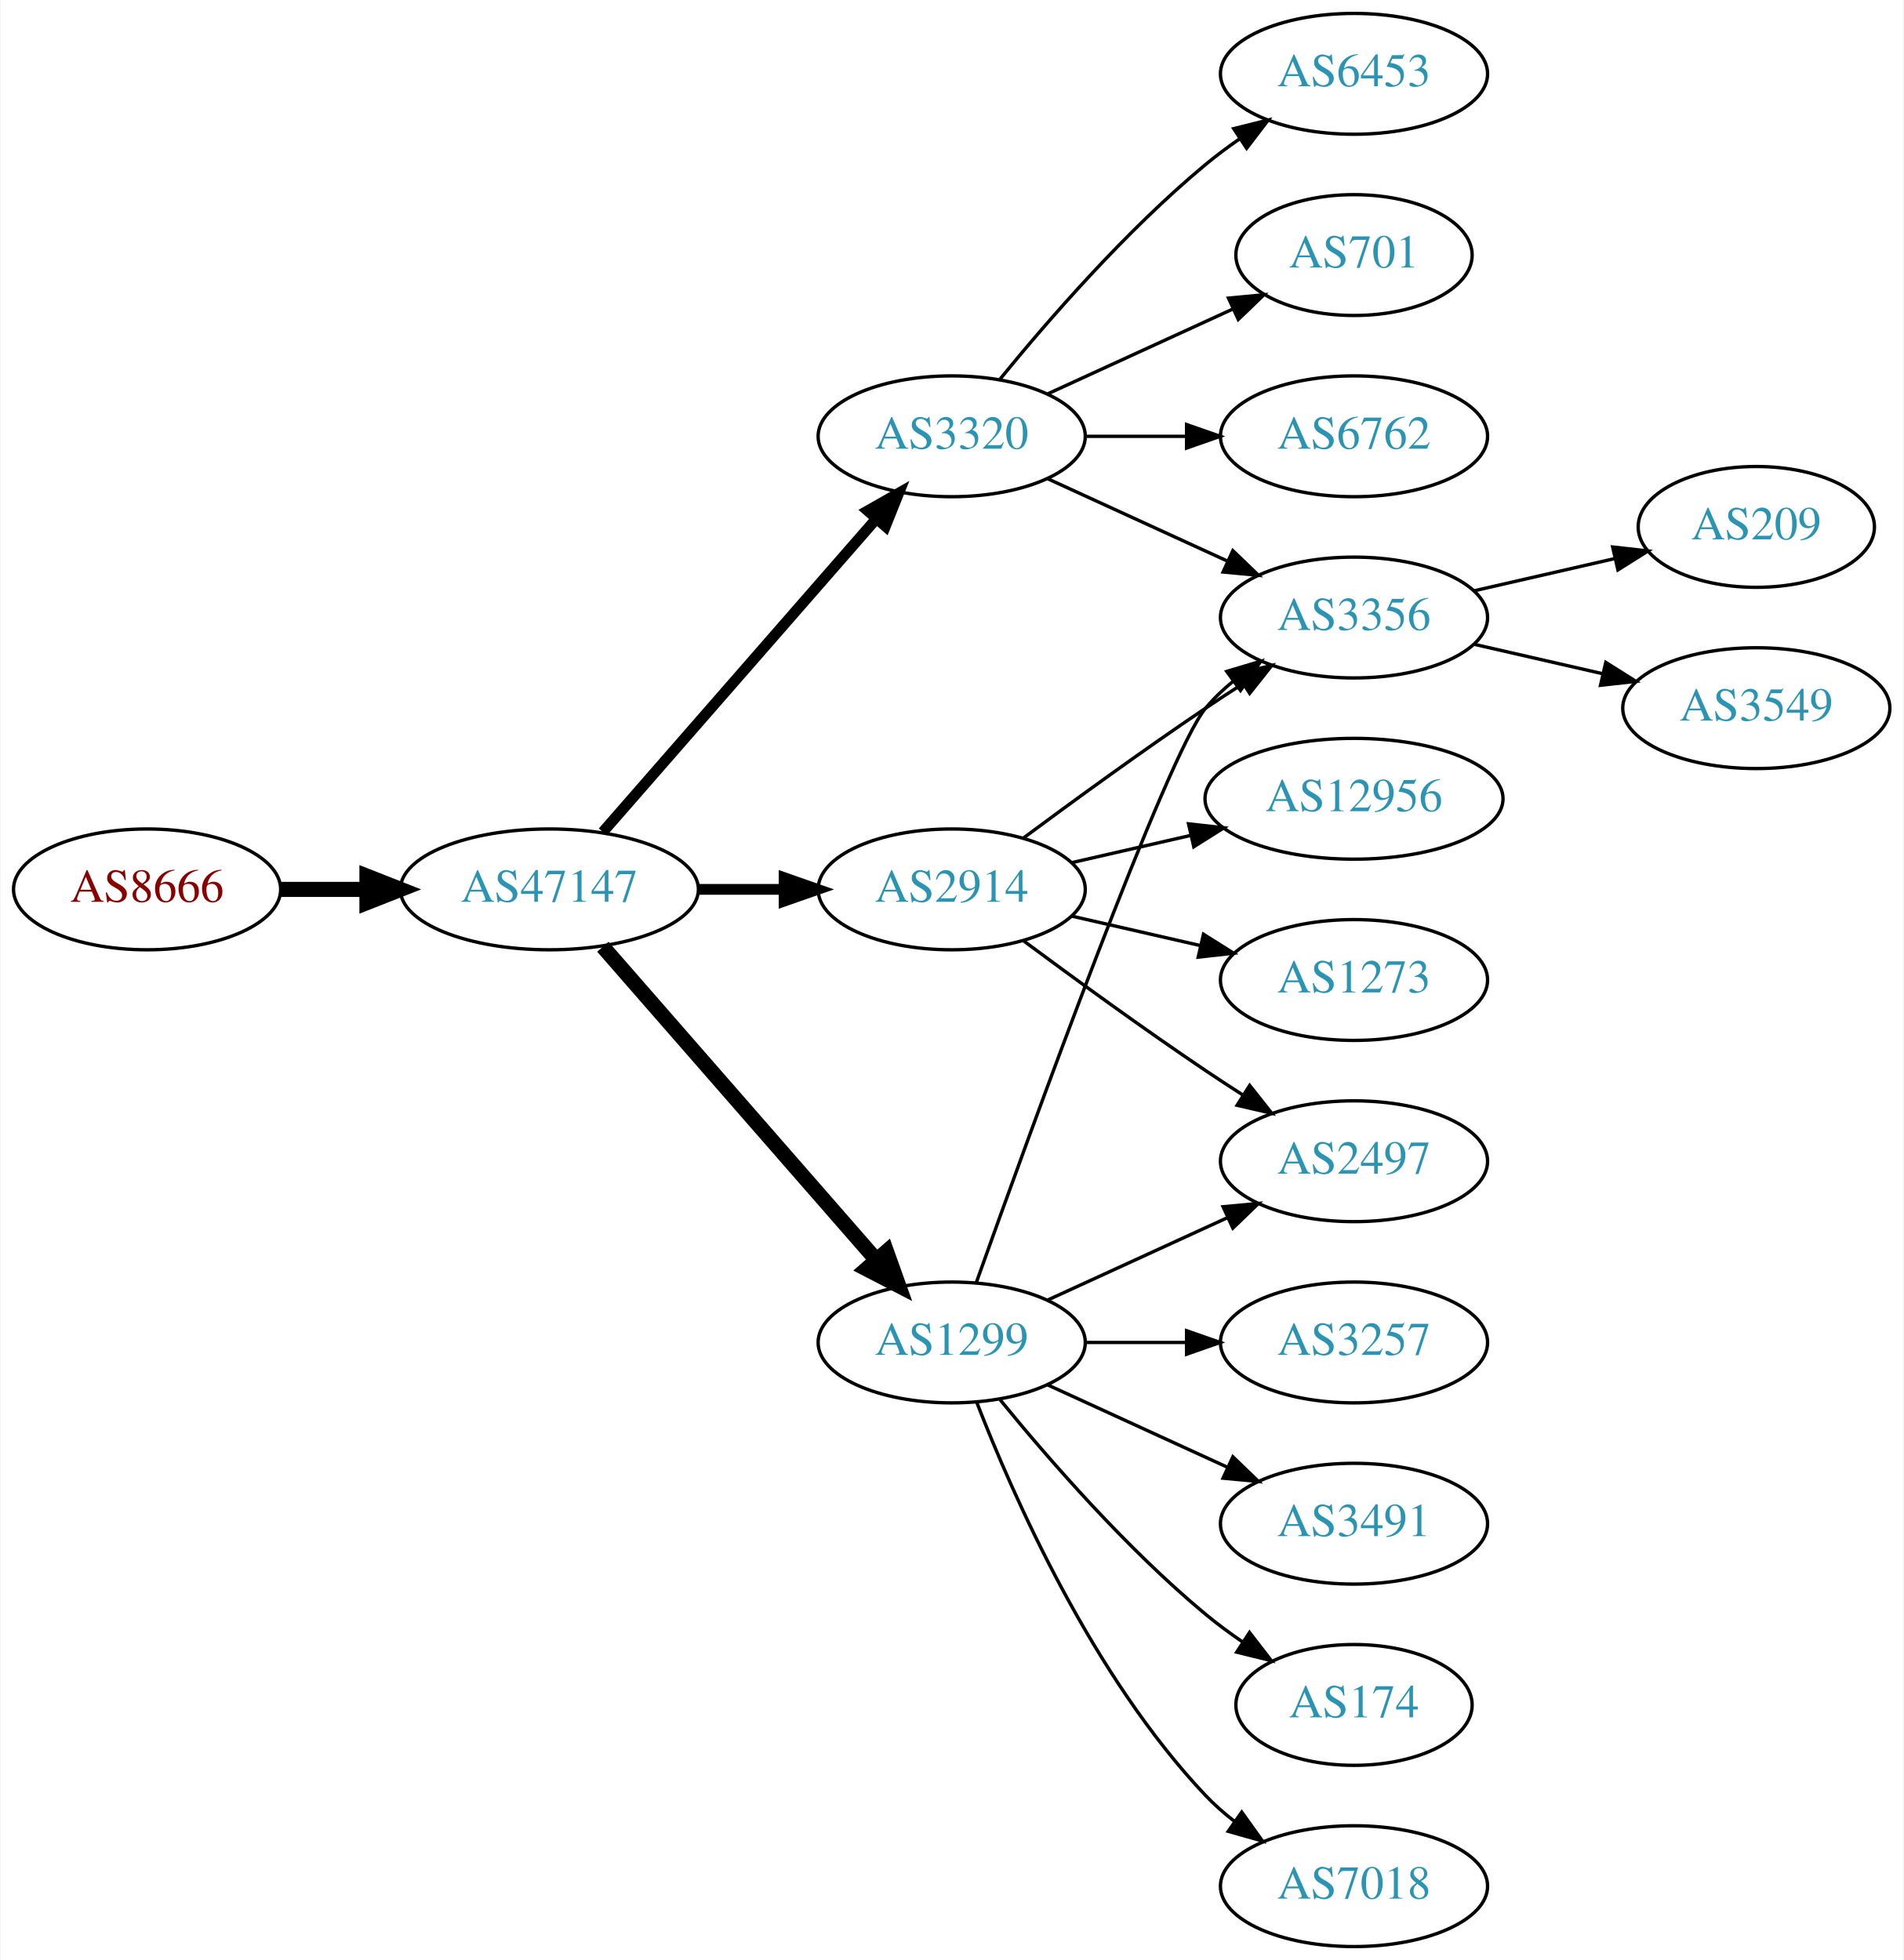
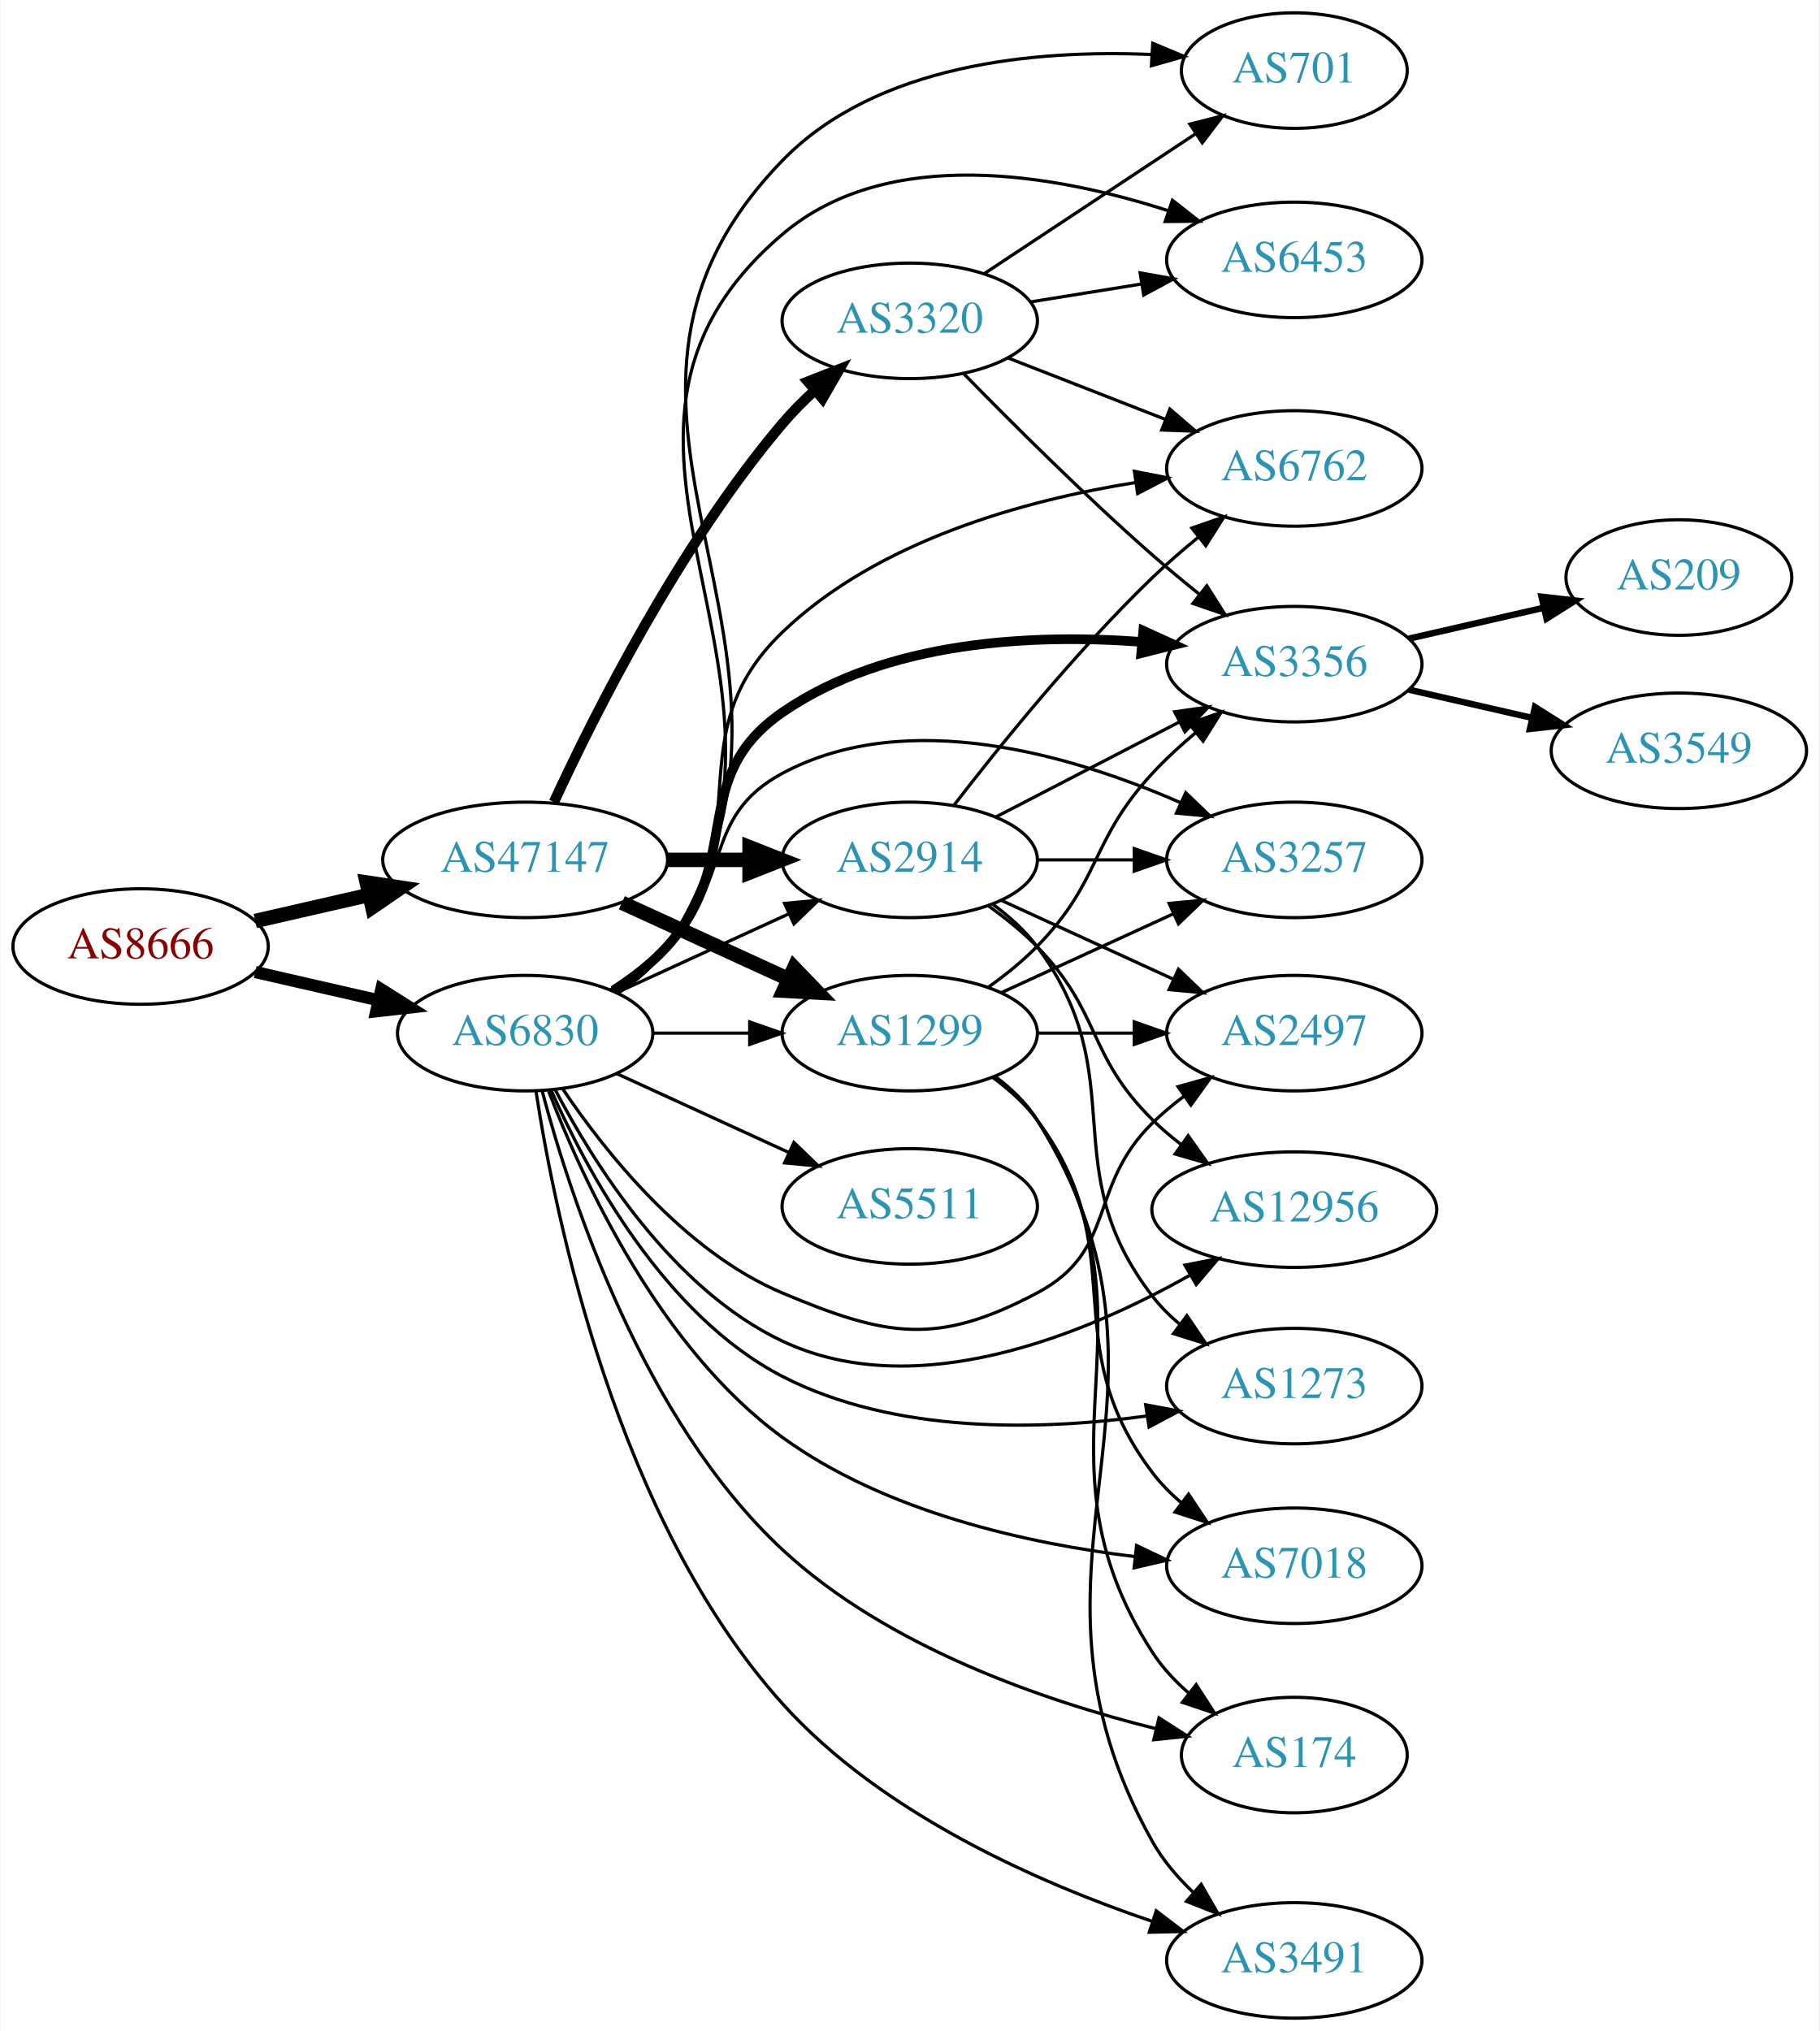
- <svg xmlns="http://www.w3.org/2000/svg" xmlns:xlink="http://www.w3.org/1999/xlink" width="567pt" height="584pt" viewBox="0.00 0.00 566.66 584.00">
-   <g id="graph0" class="graph" transform="scale(1 1) rotate(0) translate(4 580)">
-     <polygon fill="white" stroke="none" points="-4,4 -4,-580 562.663,-580 562.663,4 -4,4" />
+ <svg xmlns="http://www.w3.org/2000/svg" xmlns:xlink="http://www.w3.org/1999/xlink" width="567pt" height="633pt" viewBox="0.00 0.00 566.66 633.00">
+   <g id="graph0" class="graph" transform="scale(1 1) rotate(0) translate(4 629)">
+     <polygon fill="white" stroke="none" points="-4,4 -4,-629 562.663,-629 562.663,4 -4,4" />
    <g id="node1" class="node">
      <g id="a_node1">
        <a xlink:href="/asn/8666" xlink:title="AS8666 ~ FiberLink GmbH [AT]">
-           <ellipse fill="#ffffff" stroke="black" cx="39.647" cy="-315" rx="39.794" ry="18" />
-           <text text-anchor="middle" x="39.647" y="-311.3" font-family="Times,serif" font-size="14.00" fill="#880000">AS8666</text>
+           <ellipse fill="#ffffff" stroke="black" cx="39.647" cy="-334" rx="39.794" ry="18" />
+           <text text-anchor="middle" x="39.647" y="-330.3" font-family="Times,serif" font-size="14.00" fill="#880000">AS8666</text>
        </a>
      </g>
    </g>
    <g id="node2" class="node">
      <g id="a_node2">
-         <a xlink:href="/asn/47147" xlink:title="AS47147 ~ ANEXIA Internetdienstleistungs GmbH [AT]">
-           <ellipse fill="#ffffff" stroke="black" cx="159.489" cy="-315" rx="44.393" ry="18" />
-           <text text-anchor="middle" x="159.489" y="-311.3" font-family="Times,serif" font-size="14.00" fill="#2c94b3">AS47147</text>
+         <a xlink:href="/asn/6830" xlink:title="AS6830 ~ LGI-UPC [AT]">
+           <ellipse fill="#ffffff" stroke="black" cx="159.489" cy="-307" rx="39.794" ry="18" />
+           <text text-anchor="middle" x="159.489" y="-303.3" font-family="Times,serif" font-size="14.00" fill="#2c94b3">AS6830</text>
        </a>
      </g>
    </g>
    <g id="edge1" class="edge">
-       <path fill="none" stroke="black" stroke-width="4.5" d="M79.559,-315C87.662,-315 96.337,-315 104.863,-315" />
-       <polygon fill="black" stroke="black" stroke-width="4.5" points="105.141,-318.938 115.141,-315 105.141,-311.063 105.141,-318.938" />
+       <path fill="none" stroke="black" stroke-width="3.789" d="M75.366,-326.045C87.366,-323.296 100.987,-320.175 113.679,-317.267" />
+       <polygon fill="black" stroke="black" stroke-width="3.789" points="114.645,-320.636 123.611,-314.991 113.082,-313.813 114.645,-320.636" />
    </g>
    <g id="node3" class="node">
      <g id="a_node3">
-         <a xlink:href="/asn/2914" xlink:title="AS2914 ~ NTT America, Inc. [US]">
-           <ellipse fill="#ffffff" stroke="black" cx="279.332" cy="-315" rx="39.794" ry="18" />
-           <text text-anchor="middle" x="279.332" y="-311.3" font-family="Times,serif" font-size="14.00" fill="#2c94b3">AS2914</text>
+         <a xlink:href="/asn/47147" xlink:title="AS47147 ~ ANEXIA Internetdienstleistungs GmbH [AT]">
+           <ellipse fill="#ffffff" stroke="black" cx="159.489" cy="-361" rx="44.393" ry="18" />
+           <text text-anchor="middle" x="159.489" y="-357.3" font-family="Times,serif" font-size="14.00" fill="#2c94b3">AS47147</text>
        </a>
      </g>
    </g>
    <g id="edge2" class="edge">
-       <path fill="none" stroke="black" stroke-width="3.214" d="M203.7,-315C212.013,-315 220.775,-315 229.258,-315" />
-       <polygon fill="black" stroke="black" stroke-width="3.214" points="229.416,-318.5 239.416,-315 229.416,-311.5 229.416,-318.5" />
+       <path fill="none" stroke="black" stroke-width="4.5" d="M75.366,-341.955C86.504,-344.507 99.039,-347.379 110.932,-350.104" />
+       <polygon fill="black" stroke="black" stroke-width="4.5" points="110.1,-353.953 120.727,-352.348 111.859,-346.276 110.1,-353.953" />
    </g>
    <g id="node4" class="node">
      <g id="a_node4">
-         <a xlink:href="/asn/3320" xlink:title="AS3320 ~ DTAG [DE]">
-           <ellipse fill="#ffffff" stroke="black" cx="279.332" cy="-450" rx="39.794" ry="18" />
-           <text text-anchor="middle" x="279.332" y="-446.3" font-family="Times,serif" font-size="14.00" fill="#2c94b3">AS3320</text>
+         <a xlink:href="/asn/1299" xlink:title="AS1299 ~ Telia Carrier [EU]">
+           <ellipse fill="#ffffff" stroke="black" cx="279.332" cy="-307" rx="39.794" ry="18" />
+           <text text-anchor="middle" x="279.332" y="-303.3" font-family="Times,serif" font-size="14.00" fill="#2c94b3">AS1299</text>
        </a>
      </g>
    </g>
    <g id="edge3" class="edge">
-       <path fill="none" stroke="black" stroke-width="3.214" d="M175.414,-332.098C195.956,-355.631 233.075,-398.155 256.672,-425.187" />
-       <polygon fill="black" stroke="black" stroke-width="3.214" points="254.315,-427.809 263.528,-433.041 259.589,-423.206 254.315,-427.809" />
+       <path fill="none" stroke="black" d="M199.402,-307C208.955,-307 219.305,-307 229.267,-307" />
+       <polygon fill="black" stroke="black" points="229.46,-310.5 239.46,-307 229.46,-303.5 229.46,-310.5" />
    </g>
    <g id="node5" class="node">
      <g id="a_node5">
-         <a xlink:href="/asn/1299" xlink:title="AS1299 ~ Telia Carrier [EU]">
-           <ellipse fill="#ffffff" stroke="black" cx="279.332" cy="-180" rx="39.794" ry="18" />
-           <text text-anchor="middle" x="279.332" y="-176.3" font-family="Times,serif" font-size="14.00" fill="#2c94b3">AS1299</text>
+         <a xlink:href="/asn/1273" xlink:title="AS1273 ~ Vodafone Group PLC [EU]">
+           <ellipse fill="#ffffff" stroke="black" cx="399.174" cy="-197" rx="39.794" ry="18" />
+           <text text-anchor="middle" x="399.174" y="-193.3" font-family="Times,serif" font-size="14.00" fill="#2c94b3">AS1273</text>
        </a>
      </g>
    </g>
    <g id="edge4" class="edge">
-       <path fill="none" stroke="black" stroke-width="4.5" d="M175.414,-297.902C195.956,-274.369 233.075,-231.845 256.672,-204.813" />
-       <polygon fill="black" stroke="black" stroke-width="4.5" points="259.918,-207.082 263.528,-196.959 253.985,-201.903 259.918,-207.082" />
+       <path fill="none" stroke="black" d="M167.509,-289.351C178.581,-264.224 202.715,-219.073 239.685,-200 274.705,-181.933 320.133,-183.139 353.369,-187.709" />
+       <polygon fill="black" stroke="black" points="352.855,-191.171 363.268,-189.218 353.909,-184.251 352.855,-191.171" />
    </g>
    <g id="node6" class="node">
      <g id="a_node6">
-         <a xlink:href="/asn/2497" xlink:title="AS2497 ~ Internet Initiative Japan Inc. [JP]">
-           <ellipse fill="#ffffff" stroke="black" cx="399.174" cy="-234" rx="39.794" ry="18" />
-           <text text-anchor="middle" x="399.174" y="-230.3" font-family="Times,serif" font-size="14.00" fill="#2c94b3">AS2497</text>
+         <a xlink:href="/asn/3257" xlink:title="AS3257 ~ GTT [DE]">
+           <ellipse fill="#ffffff" stroke="black" cx="399.174" cy="-361" rx="39.794" ry="18" />
+           <text text-anchor="middle" x="399.174" y="-357.3" font-family="Times,serif" font-size="14.00" fill="#2c94b3">AS3257</text>
        </a>
      </g>
    </g>
    <g id="edge5" class="edge">
-       <path fill="none" stroke="black" d="M300.662,-299.723C315.524,-288.696 336.269,-273.593 354.978,-261 358.527,-258.611 362.277,-256.161 366.026,-253.758" />
-       <polygon fill="black" stroke="black" points="368.094,-256.591 374.674,-248.288 364.352,-250.675 368.094,-256.591" />
+       <path fill="none" stroke="black" d="M186.018,-320.462C192.181,-324.362 198.483,-328.948 203.685,-334 224.378,-354.094 214.254,-374.39 239.685,-388 278.658,-408.858 330.065,-393.577 363.607,-378.887" />
+       <polygon fill="black" stroke="black" points="365.354,-381.936 372.988,-374.59 362.439,-375.572 365.354,-381.936" />
    </g>
    <g id="node7" class="node">
      <g id="a_node7">
-         <a xlink:href="/asn/3356" xlink:title="AS3356 ~ Level 3 Parent, LLC [US]">
-           <ellipse fill="#ffffff" stroke="black" cx="399.174" cy="-396" rx="39.794" ry="18" />
-           <text text-anchor="middle" x="399.174" y="-392.3" font-family="Times,serif" font-size="14.00" fill="#2c94b3">AS3356</text>
+         <a xlink:href="/asn/2497" xlink:title="AS2497 ~ Internet Initiative Japan Inc. [JP]">
+           <ellipse fill="#ffffff" stroke="black" cx="399.174" cy="-307" rx="39.794" ry="18" />
+           <text text-anchor="middle" x="399.174" y="-303.3" font-family="Times,serif" font-size="14.00" fill="#2c94b3">AS2497</text>
        </a>
      </g>
    </g>
    <g id="edge6" class="edge">
-       <path fill="none" stroke="black" d="M300.662,-330.277C315.524,-341.304 336.269,-356.407 354.978,-369 358.527,-371.389 362.277,-373.839 366.026,-376.242" />
-       <polygon fill="black" stroke="black" points="364.352,-379.325 374.674,-381.712 368.094,-373.409 364.352,-379.325" />
+       <path fill="none" stroke="black" d="M171.098,-289.76C184.348,-270.063 209.05,-238.892 239.685,-226 272.167,-212.331 287.835,-209.506 318.978,-226 344.142,-239.328 334.627,-259.083 354.978,-279 357.996,-281.954 361.371,-284.771 364.87,-287.401" />
+       <polygon fill="black" stroke="black" points="362.941,-290.323 373.144,-293.176 366.947,-284.583 362.941,-290.323" />
    </g>
    <g id="node8" class="node">
      <g id="a_node8">
-         <a xlink:href="/asn/12956" xlink:title="AS12956 ~ TELXIUS [ES]">
-           <ellipse fill="#ffffff" stroke="black" cx="399.174" cy="-342" rx="44.393" ry="18" />
-           <text text-anchor="middle" x="399.174" y="-338.3" font-family="Times,serif" font-size="14.00" fill="#2c94b3">AS12956</text>
+         <a xlink:href="/asn/701" xlink:title="AS701 ~ UUNET [US]">
+           <ellipse fill="#ffffff" stroke="black" cx="399.174" cy="-607" rx="35.194" ry="18" />
+           <text text-anchor="middle" x="399.174" y="-603.3" font-family="Times,serif" font-size="14.00" fill="#2c94b3">AS701</text>
        </a>
      </g>
    </g>
    <g id="edge7" class="edge">
-       <path fill="none" stroke="black" d="M315.051,-322.955C326.189,-325.507 338.725,-328.379 350.618,-331.104" />
-       <polygon fill="black" stroke="black" points="349.883,-334.526 360.412,-333.348 351.446,-327.703 349.883,-334.526" />
+       <path fill="none" stroke="black" d="M188.624,-319.634C194.426,-323.464 199.91,-328.226 203.685,-334 263.91,-426.118 162.998,-500.058 239.685,-579 269.012,-609.189 318.699,-613.546 354.632,-612.017" />
+       <polygon fill="black" stroke="black" points="355.063,-615.498 364.838,-611.412 354.648,-608.51 355.063,-615.498" />
    </g>
    <g id="node9" class="node">
      <g id="a_node9">
-         <a xlink:href="/asn/1273" xlink:title="AS1273 ~ Vodafone Group PLC [EU]">
-           <ellipse fill="#ffffff" stroke="black" cx="399.174" cy="-288" rx="39.794" ry="18" />
-           <text text-anchor="middle" x="399.174" y="-284.3" font-family="Times,serif" font-size="14.00" fill="#2c94b3">AS1273</text>
+         <a xlink:href="/asn/7018" xlink:title="AS7018 ~ AT&amp;T Services, Inc. [US]">
+           <ellipse fill="#ffffff" stroke="black" cx="399.174" cy="-141" rx="39.794" ry="18" />
+           <text text-anchor="middle" x="399.174" y="-137.3" font-family="Times,serif" font-size="14.00" fill="#2c94b3">AS7018</text>
        </a>
      </g>
    </g>
    <g id="edge8" class="edge">
-       <path fill="none" stroke="black" d="M315.051,-307.045C327.051,-304.296 340.672,-301.175 353.364,-298.267" />
-       <polygon fill="black" stroke="black" points="354.33,-301.636 363.296,-295.991 352.767,-294.813 354.33,-301.636" />
-     </g>
-     <g id="edge17" class="edge">
-       <path fill="none" stroke="black" d="M307.96,-437.339C323.917,-430.027 344.188,-420.739 361.471,-412.819" />
-       <polygon fill="black" stroke="black" points="363.085,-415.929 370.718,-408.581 360.169,-409.565 363.085,-415.929" />
-     </g>
-     <g id="node16" class="node">
-       <g id="a_node16">
-         <a xlink:href="/asn/6453" xlink:title="AS6453 ~ TATA COMMUNICATIONS (AMERICA) INC [US]">
-           <ellipse fill="#ffffff" stroke="black" cx="399.174" cy="-558" rx="39.794" ry="18" />
-           <text text-anchor="middle" x="399.174" y="-554.3" font-family="Times,serif" font-size="14.00" fill="#2c94b3">AS6453</text>
-         </a>
-       </g>
-     </g>
-     <g id="edge18" class="edge">
-       <path fill="none" stroke="black" d="M293.751,-467.065C307.865,-484.375 331.28,-511.345 354.978,-531 358.194,-533.668 361.695,-536.27 365.265,-538.741" />
-       <polygon fill="black" stroke="black" points="363.343,-541.666 373.622,-544.236 367.189,-535.817 363.343,-541.666" />
-     </g>
-     <g id="node17" class="node">
-       <g id="a_node17">
-         <a xlink:href="/asn/701" xlink:title="AS701 ~ UUNET [US]">
-           <ellipse fill="#ffffff" stroke="black" cx="399.174" cy="-504" rx="35.194" ry="18" />
-           <text text-anchor="middle" x="399.174" y="-500.3" font-family="Times,serif" font-size="14.00" fill="#2c94b3">AS701</text>
-         </a>
-       </g>
-     </g>
-     <g id="edge19" class="edge">
-       <path fill="none" stroke="black" d="M307.96,-462.661C324.377,-470.183 345.358,-479.798 362.955,-487.861" />
-       <polygon fill="black" stroke="black" points="361.783,-491.174 372.332,-492.158 364.7,-484.811 361.783,-491.174" />
-     </g>
-     <g id="node18" class="node">
-       <g id="a_node18">
-         <a xlink:href="/asn/6762" xlink:title="AS6762 ~ TELECOM ITALIA SPARKLE S.p.A. [IT]">
-           <ellipse fill="#ffffff" stroke="black" cx="399.174" cy="-450" rx="39.794" ry="18" />
-           <text text-anchor="middle" x="399.174" y="-446.3" font-family="Times,serif" font-size="14.00" fill="#2c94b3">AS6762</text>
-         </a>
-       </g>
-     </g>
-     <g id="edge20" class="edge">
-       <path fill="none" stroke="black" d="M319.244,-450C328.798,-450 339.147,-450 349.11,-450" />
-       <polygon fill="black" stroke="black" points="349.302,-453.5 359.302,-450 349.302,-446.5 349.302,-453.5" />
-     </g>
-     <g id="edge13" class="edge">
-       <path fill="none" stroke="black" d="M307.96,-192.661C323.917,-199.973 344.188,-209.261 361.471,-217.181" />
-       <polygon fill="black" stroke="black" points="360.169,-220.435 370.718,-221.419 363.085,-214.071 360.169,-220.435" />
-     </g>
-     <g id="edge16" class="edge">
-       <path fill="none" stroke="black" d="M286.662,-197.86C302.502,-242.267 343.411,-355.103 354.978,-369 357.383,-371.889 360.179,-374.563 363.172,-377.013" />
-       <polygon fill="black" stroke="black" points="361.26,-379.95 371.415,-382.973 365.361,-374.277 361.26,-379.95" />
+       <path fill="none" stroke="black" d="M166.805,-288.887C177.402,-261.239 201.436,-208.796 239.685,-181 271.724,-157.717 315.934,-147.932 349.522,-143.847" />
+       <polygon fill="black" stroke="black" points="350.016,-147.314 359.58,-142.754 349.26,-140.355 350.016,-147.314" />
+     </g>
+     <g id="node10" class="node">
+       <g id="a_node10">
+         <a xlink:href="/asn/3356" xlink:title="AS3356 ~ LEVEL3 [US]">
+           <ellipse fill="#ffffff" stroke="black" cx="399.174" cy="-422" rx="39.794" ry="18" />
+           <text text-anchor="middle" x="399.174" y="-418.3" font-family="Times,serif" font-size="14.00" fill="#2c94b3">AS3356</text>
+         </a>
+       </g>
+     </g>
+     <g id="edge9" class="edge">
+       <path fill="none" stroke="black" stroke-width="3" d="M186.938,-320.297C192.942,-324.148 198.94,-328.752 203.685,-334 227.948,-360.832 209.9,-386.47 239.685,-407 272.166,-429.389 317.696,-431.475 351.627,-428.938" />
+       <polygon fill="black" stroke="black" stroke-width="3" points="352.115,-432.408 361.758,-428.019 351.483,-425.436 352.115,-432.408" />
+     </g>
+     <g id="node11" class="node">
+       <g id="a_node11">
+         <a xlink:href="/asn/12956" xlink:title="AS12956 ~ TELXIUS [ES]">
+           <ellipse fill="#ffffff" stroke="black" cx="399.174" cy="-252" rx="44.393" ry="18" />
+           <text text-anchor="middle" x="399.174" y="-248.3" font-family="Times,serif" font-size="14.00" fill="#2c94b3">AS12956</text>
+         </a>
+       </g>
+     </g>
+     <g id="edge10" class="edge">
+       <path fill="none" stroke="black" d="M168.78,-289.485C180.755,-266.509 205.289,-227.215 239.685,-211 281.395,-191.338 333.896,-213.067 366.756,-231.619" />
+       <polygon fill="black" stroke="black" points="365.081,-234.694 375.478,-236.731 368.62,-228.655 365.081,-234.694" />
    </g>
    <g id="node12" class="node">
      <g id="a_node12">
-         <a xlink:href="/asn/3491" xlink:title="AS3491 ~ PCCW Global, Inc. [US]">
-           <ellipse fill="#ffffff" stroke="black" cx="399.174" cy="-126" rx="39.794" ry="18" />
-           <text text-anchor="middle" x="399.174" y="-122.3" font-family="Times,serif" font-size="14.00" fill="#2c94b3">AS3491</text>
+         <a xlink:href="/asn/6762" xlink:title="AS6762 ~ TELECOM ITALIA SPARKLE S.p.A. [IT]">
+           <ellipse fill="#ffffff" stroke="black" cx="399.174" cy="-483" rx="39.794" ry="18" />
+           <text text-anchor="middle" x="399.174" y="-479.3" font-family="Times,serif" font-size="14.00" fill="#2c94b3">AS6762</text>
        </a>
      </g>
    </g>
    <g id="edge11" class="edge">
-       <path fill="none" stroke="black" d="M307.96,-167.339C323.917,-160.027 344.188,-150.739 361.471,-142.819" />
-       <polygon fill="black" stroke="black" points="363.085,-145.929 370.718,-138.581 360.169,-139.565 363.085,-145.929" />
+       <path fill="none" stroke="black" d="M187.342,-319.95C193.334,-323.812 199.225,-328.508 203.685,-334 232.938,-370.019 206.213,-399.864 239.685,-432 269.385,-460.514 315.1,-473.087 349.815,-478.63" />
+       <polygon fill="black" stroke="black" points="349.348,-482.098 359.747,-480.074 350.355,-475.171 349.348,-482.098" />
    </g>
    <g id="node13" class="node">
      <g id="a_node13">
        <a xlink:href="/asn/174" xlink:title="AS174 ~ Cogent Communications [US]">
-           <ellipse fill="#ffffff" stroke="black" cx="399.174" cy="-72" rx="35.194" ry="18" />
-           <text text-anchor="middle" x="399.174" y="-68.3" font-family="Times,serif" font-size="14.00" fill="#2c94b3">AS174</text>
+           <ellipse fill="#ffffff" stroke="black" cx="399.174" cy="-82" rx="35.194" ry="18" />
+           <text text-anchor="middle" x="399.174" y="-78.3" font-family="Times,serif" font-size="14.00" fill="#2c94b3">AS174</text>
        </a>
      </g>
    </g>
    <g id="edge12" class="edge">
-       <path fill="none" stroke="black" d="M293.751,-162.935C307.865,-145.625 331.28,-118.655 354.978,-99 358.441,-96.128 362.234,-93.331 366.088,-90.692" />
-       <polygon fill="black" stroke="black" points="368.05,-93.592 374.521,-85.203 364.231,-87.725 368.05,-93.592" />
+       <path fill="none" stroke="black" d="M164.784,-288.965C173.467,-256.188 196.1,-186.499 239.685,-146 272.331,-115.666 321.215,-98.897 356.052,-90.217" />
+       <polygon fill="black" stroke="black" points="357.005,-93.588 365.929,-87.877 355.392,-86.776 357.005,-93.588" />
    </g>
    <g id="node14" class="node">
      <g id="a_node14">
-         <a xlink:href="/asn/7018" xlink:title="AS7018 ~ AT&amp;T Services, Inc. [US]">
-           <ellipse fill="#ffffff" stroke="black" cx="399.174" cy="-18" rx="39.794" ry="18" />
-           <text text-anchor="middle" x="399.174" y="-14.3" font-family="Times,serif" font-size="14.00" fill="#2c94b3">AS7018</text>
-         </a>
-       </g>
-     </g>
-     <g id="edge14" class="edge">
-       <path fill="none" stroke="black" d="M286.855,-162.006C297.605,-134.272 321.262,-80.571 354.978,-45 357.564,-42.272 360.481,-39.706 363.55,-37.323" />
-       <polygon fill="black" stroke="black" points="365.728,-40.069 371.898,-31.457 361.704,-34.342 365.728,-40.069" />
+         <a xlink:href="/asn/5511" xlink:title="AS5511 ~ Orange S.A. [FR]">
+           <ellipse fill="#ffffff" stroke="black" cx="279.332" cy="-253" rx="39.794" ry="18" />
+           <text text-anchor="middle" x="279.332" y="-249.3" font-family="Times,serif" font-size="14.00" fill="#2c94b3">AS5511</text>
+         </a>
+       </g>
+     </g>
+     <g id="edge13" class="edge">
+       <path fill="none" stroke="black" d="M188.118,-294.339C204.075,-287.027 224.345,-277.739 241.628,-269.819" />
+       <polygon fill="black" stroke="black" points="243.243,-272.929 250.876,-265.581 240.327,-266.565 243.243,-272.929" />
    </g>
    <g id="node15" class="node">
      <g id="a_node15">
-         <a xlink:href="/asn/3257" xlink:title="AS3257 ~ GTT [DE]">
-           <ellipse fill="#ffffff" stroke="black" cx="399.174" cy="-180" rx="39.794" ry="18" />
-           <text text-anchor="middle" x="399.174" y="-176.3" font-family="Times,serif" font-size="14.00" fill="#2c94b3">AS3257</text>
+         <a xlink:href="/asn/2914" xlink:title="AS2914 ~ NTT America, Inc. [US]">
+           <ellipse fill="#ffffff" stroke="black" cx="279.332" cy="-361" rx="39.794" ry="18" />
+           <text text-anchor="middle" x="279.332" y="-357.3" font-family="Times,serif" font-size="14.00" fill="#2c94b3">AS2914</text>
+         </a>
+       </g>
+     </g>
+     <g id="edge14" class="edge">
+       <path fill="none" stroke="black" d="M188.118,-319.661C204.075,-326.973 224.345,-336.261 241.628,-344.181" />
+       <polygon fill="black" stroke="black" points="240.327,-347.435 250.876,-348.419 243.243,-341.071 240.327,-347.435" />
+     </g>
+     <g id="node16" class="node">
+       <g id="a_node16">
+         <a xlink:href="/asn/3491" xlink:title="AS3491 ~ PCCW Global, Inc. [US]">
+           <ellipse fill="#ffffff" stroke="black" cx="399.174" cy="-18" rx="39.794" ry="18" />
+           <text text-anchor="middle" x="399.174" y="-14.3" font-family="Times,serif" font-size="14.00" fill="#2c94b3">AS3491</text>
        </a>
      </g>
    </g>
    <g id="edge15" class="edge">
-       <path fill="none" stroke="black" d="M319.244,-180C328.798,-180 339.147,-180 349.11,-180" />
-       <polygon fill="black" stroke="black" points="349.302,-183.5 359.302,-180 349.302,-176.5 349.302,-183.5" />
-     </g>
-     <g id="node10" class="node">
-       <g id="a_node10">
+       <path fill="none" stroke="black" d="M162.882,-288.77C168.925,-249.376 188.162,-155.253 239.685,-98 270.593,-63.656 319.648,-42.102 354.999,-30.136" />
+       <polygon fill="black" stroke="black" points="356.158,-33.439 364.581,-27.012 353.988,-26.784 356.158,-33.439" />
+     </g>
+     <g id="node17" class="node">
+       <g id="a_node17">
+         <a xlink:href="/asn/6453" xlink:title="AS6453 ~ TATA COMMUNICATIONS (AMERICA) INC [US]">
+           <ellipse fill="#ffffff" stroke="black" cx="399.174" cy="-548" rx="39.794" ry="18" />
+           <text text-anchor="middle" x="399.174" y="-544.3" font-family="Times,serif" font-size="14.00" fill="#2c94b3">AS6453</text>
+         </a>
+       </g>
+     </g>
+     <g id="edge16" class="edge">
+       <path fill="none" stroke="black" d="M188.562,-319.675C194.366,-323.504 199.868,-328.254 203.685,-334 259.002,-417.254 163.559,-491.224 239.685,-556 272.578,-583.988 324.616,-574.699 360.018,-563.292" />
+       <polygon fill="black" stroke="black" points="361.197,-566.588 369.532,-560.048 358.938,-559.963 361.197,-566.588" />
+     </g>
+     <g id="edge19" class="edge">
+       <path fill="none" stroke="black" stroke-width="4.5" d="M189.619,-347.652C205.23,-340.498 224.628,-331.609 241.3,-323.97" />
+       <polygon fill="black" stroke="black" stroke-width="4.5" points="243.301,-327.384 250.752,-319.638 240.02,-320.225 243.301,-327.384" />
+     </g>
+     <g id="edge21" class="edge">
+       <path fill="none" stroke="black" stroke-width="4.5" d="M203.7,-361C212.013,-361 220.775,-361 229.258,-361" />
+       <polygon fill="black" stroke="black" stroke-width="4.5" points="229.416,-364.938 239.416,-361 229.416,-357.063 229.416,-364.938" />
+     </g>
+     <g id="node20" class="node">
+       <g id="a_node20">
+         <a xlink:href="/asn/3320" xlink:title="AS3320 ~ DTAG [DE]">
+           <ellipse fill="#ffffff" stroke="black" cx="279.332" cy="-529" rx="39.794" ry="18" />
+           <text text-anchor="middle" x="279.332" y="-525.3" font-family="Times,serif" font-size="14.00" fill="#2c94b3">AS3320</text>
+         </a>
+       </g>
+     </g>
+     <g id="edge20" class="edge">
+       <path fill="none" stroke="black" stroke-width="3.214" d="M168.454,-379.014C181.065,-406.334 207.526,-459.071 239.685,-497 242.681,-500.534 246.101,-503.981 249.638,-507.224" />
+       <polygon fill="black" stroke="black" stroke-width="3.214" points="247.591,-510.08 257.452,-513.954 252.159,-504.776 247.591,-510.08" />
+     </g>
+     <g id="edge24" class="edge">
+       <path fill="none" stroke="black" d="M307.96,-319.661C323.917,-326.973 344.188,-336.261 361.471,-344.181" />
+       <polygon fill="black" stroke="black" points="360.169,-347.435 370.718,-348.419 363.085,-341.071 360.169,-347.435" />
+     </g>
+     <g id="edge22" class="edge">
+       <path fill="none" stroke="black" d="M319.244,-307C328.798,-307 339.147,-307 349.11,-307" />
+       <polygon fill="black" stroke="black" points="349.302,-310.5 359.302,-307 349.302,-303.5 349.302,-310.5" />
+     </g>
+     <g id="edge27" class="edge">
+       <path fill="none" stroke="black" d="M305.283,-293.133C310.358,-289.403 315.27,-284.994 318.978,-280 349.642,-238.698 323.932,-211.016 354.978,-170 357.554,-166.597 360.65,-163.462 363.988,-160.613" />
+       <polygon fill="black" stroke="black" points="366.218,-163.315 372.08,-154.489 361.993,-157.733 366.218,-163.315" />
+     </g>
+     <g id="edge26" class="edge">
+       <path fill="none" stroke="black" d="M303.926,-321.389C309.182,-325.148 314.513,-329.437 318.978,-334 339.151,-354.617 335.402,-366.816 354.978,-388 359.045,-392.4 363.714,-396.687 368.447,-400.652" />
+       <polygon fill="black" stroke="black" points="366.378,-403.478 376.376,-406.982 370.745,-398.008 366.378,-403.478" />
+     </g>
+     <g id="edge25" class="edge">
+       <path fill="none" stroke="black" d="M305.67,-293.406C310.725,-289.661 315.531,-285.178 318.978,-280 360.808,-217.156 314.025,-177.419 354.978,-114 358.016,-109.296 362.002,-105.039 366.326,-101.278" />
+       <polygon fill="black" stroke="black" points="368.589,-103.952 374.341,-95.055 364.296,-98.423 368.589,-103.952" />
+     </g>
+     <g id="edge23" class="edge">
+       <path fill="none" stroke="black" d="M305.883,-293.543C310.927,-289.792 315.675,-285.271 318.978,-280 372.757,-194.187 305.488,-143.356 354.978,-55 358.208,-49.233 362.702,-43.953 367.579,-39.298" />
+       <polygon fill="black" stroke="black" points="370.148,-41.704 375.429,-32.519 365.573,-36.406 370.148,-41.704" />
+     </g>
+     <g id="node18" class="node">
+       <g id="a_node18">
        <a xlink:href="/asn/209" xlink:title="AS209 ~ CenturyLink Communications, LLC [US]">
-           <ellipse fill="#ffffff" stroke="black" cx="519.017" cy="-423" rx="35.194" ry="18" />
-           <text text-anchor="middle" x="519.017" y="-419.3" font-family="Times,serif" font-size="14.00" fill="#2c94b3">AS209</text>
-         </a>
-       </g>
-     </g>
-     <g id="edge9" class="edge">
-       <path fill="none" stroke="black" d="M434.893,-403.955C447.986,-406.955 463.008,-410.396 476.649,-413.522" />
-       <polygon fill="black" stroke="black" points="476.227,-417.016 486.756,-415.838 477.79,-410.193 476.227,-417.016" />
-     </g>
-     <g id="node11" class="node">
-       <g id="a_node11">
+           <ellipse fill="#ffffff" stroke="black" cx="519.017" cy="-449" rx="35.194" ry="18" />
+           <text text-anchor="middle" x="519.017" y="-445.3" font-family="Times,serif" font-size="14.00" fill="#2c94b3">AS209</text>
+         </a>
+       </g>
+     </g>
+     <g id="edge17" class="edge">
+       <path fill="none" stroke="black" stroke-width="2" d="M434.893,-429.955C447.986,-432.955 463.008,-436.396 476.649,-439.522" />
+       <polygon fill="black" stroke="black" stroke-width="2" points="476.227,-443.016 486.756,-441.838 477.79,-436.193 476.227,-443.016" />
+     </g>
+     <g id="node19" class="node">
+       <g id="a_node19">
        <a xlink:href="/asn/3549" xlink:title="AS3549 ~ Level 3 Parent, LLC [US]">
-           <ellipse fill="#ffffff" stroke="black" cx="519.017" cy="-369" rx="39.794" ry="18" />
-           <text text-anchor="middle" x="519.017" y="-365.3" font-family="Times,serif" font-size="14.00" fill="#2c94b3">AS3549</text>
-         </a>
-       </g>
-     </g>
-     <g id="edge10" class="edge">
-       <path fill="none" stroke="black" d="M434.893,-388.045C446.893,-385.296 460.514,-382.175 473.207,-379.267" />
-       <polygon fill="black" stroke="black" points="474.173,-382.636 483.138,-376.991 472.609,-375.813 474.173,-382.636" />
+           <ellipse fill="#ffffff" stroke="black" cx="519.017" cy="-395" rx="39.794" ry="18" />
+           <text text-anchor="middle" x="519.017" y="-391.3" font-family="Times,serif" font-size="14.00" fill="#2c94b3">AS3549</text>
+         </a>
+       </g>
+     </g>
+     <g id="edge18" class="edge">
+       <path fill="none" stroke="black" stroke-width="2" d="M434.893,-414.045C446.893,-411.296 460.514,-408.175 473.207,-405.267" />
+       <polygon fill="black" stroke="black" stroke-width="2" points="474.173,-408.636 483.138,-402.991 472.609,-401.813 474.173,-408.636" />
+     </g>
+     <g id="edge34" class="edge">
+       <path fill="none" stroke="black" d="M305.273,-347.126C310.348,-343.396 315.263,-338.989 318.978,-334 349.446,-293.078 323.805,-265.387 354.978,-225 357.427,-221.827 360.343,-218.907 363.488,-216.248" />
+       <polygon fill="black" stroke="black" points="365.707,-218.96 371.64,-210.182 361.528,-213.344 365.707,-218.96" />
+     </g>
+     <g id="edge36" class="edge">
+       <path fill="none" stroke="black" d="M319.244,-361C328.798,-361 339.147,-361 349.11,-361" />
+       <polygon fill="black" stroke="black" points="349.302,-364.5 359.302,-361 349.302,-357.5 349.302,-364.5" />
+     </g>
+     <g id="edge37" class="edge">
+       <path fill="none" stroke="black" d="M307.96,-348.339C323.917,-341.027 344.188,-331.739 361.471,-323.819" />
+       <polygon fill="black" stroke="black" points="363.085,-326.929 370.718,-319.581 360.169,-320.565 363.085,-326.929" />
+     </g>
+     <g id="edge32" class="edge">
+       <path fill="none" stroke="black" d="M306.193,-374.387C323.001,-383.087 345.116,-394.535 363.449,-404.025" />
+       <polygon fill="black" stroke="black" points="361.884,-407.156 372.373,-408.645 365.102,-400.939 361.884,-407.156" />
+     </g>
+     <g id="edge33" class="edge">
+       <path fill="none" stroke="black" d="M303.926,-346.611C309.182,-342.852 314.513,-338.563 318.978,-334 339.151,-313.383 334.451,-300.264 354.978,-280 357.681,-277.332 360.677,-274.777 363.794,-272.373" />
+       <polygon fill="black" stroke="black" points="366.093,-275.033 372.211,-266.384 362.034,-269.33 366.093,-275.033" />
+     </g>
+     <g id="edge35" class="edge">
+       <path fill="none" stroke="black" d="M293.159,-378.092C307.342,-396.495 331.324,-426.197 354.978,-449 359.38,-453.243 364.284,-457.492 369.162,-461.478" />
+       <polygon fill="black" stroke="black" points="367.245,-464.424 377.257,-467.89 371.591,-458.937 367.245,-464.424" />
+     </g>
+     <g id="edge31" class="edge">
+       <path fill="none" stroke="black" d="M302.497,-543.671C321.165,-556.028 348.029,-573.809 368.542,-587.387" />
+       <polygon fill="black" stroke="black" points="366.631,-590.319 376.902,-592.92 370.495,-584.482 366.631,-590.319" />
+     </g>
+     <g id="edge29" class="edge">
+       <path fill="none" stroke="black" d="M296.162,-512.534C310.954,-497.388 333.865,-474.537 354.978,-456 359.572,-451.966 364.572,-447.822 369.487,-443.875" />
+       <polygon fill="black" stroke="black" points="371.913,-446.419 377.592,-437.474 367.575,-440.926 371.913,-446.419" />
+     </g>
+     <g id="edge28" class="edge">
+       <path fill="none" stroke="black" d="M310.068,-517.392C324.862,-511.618 342.939,-504.561 358.861,-498.346" />
+       <polygon fill="black" stroke="black" points="360.404,-501.501 368.447,-494.604 357.859,-494.98 360.404,-501.501" />
+     </g>
+     <g id="edge30" class="edge">
+       <path fill="none" stroke="black" d="M316.972,-534.908C327.946,-536.677 340.129,-538.641 351.65,-540.499" />
+       <polygon fill="black" stroke="black" points="351.127,-543.96 361.557,-542.096 352.241,-537.049 351.127,-543.96" />
    </g>
  </g>
</svg>
